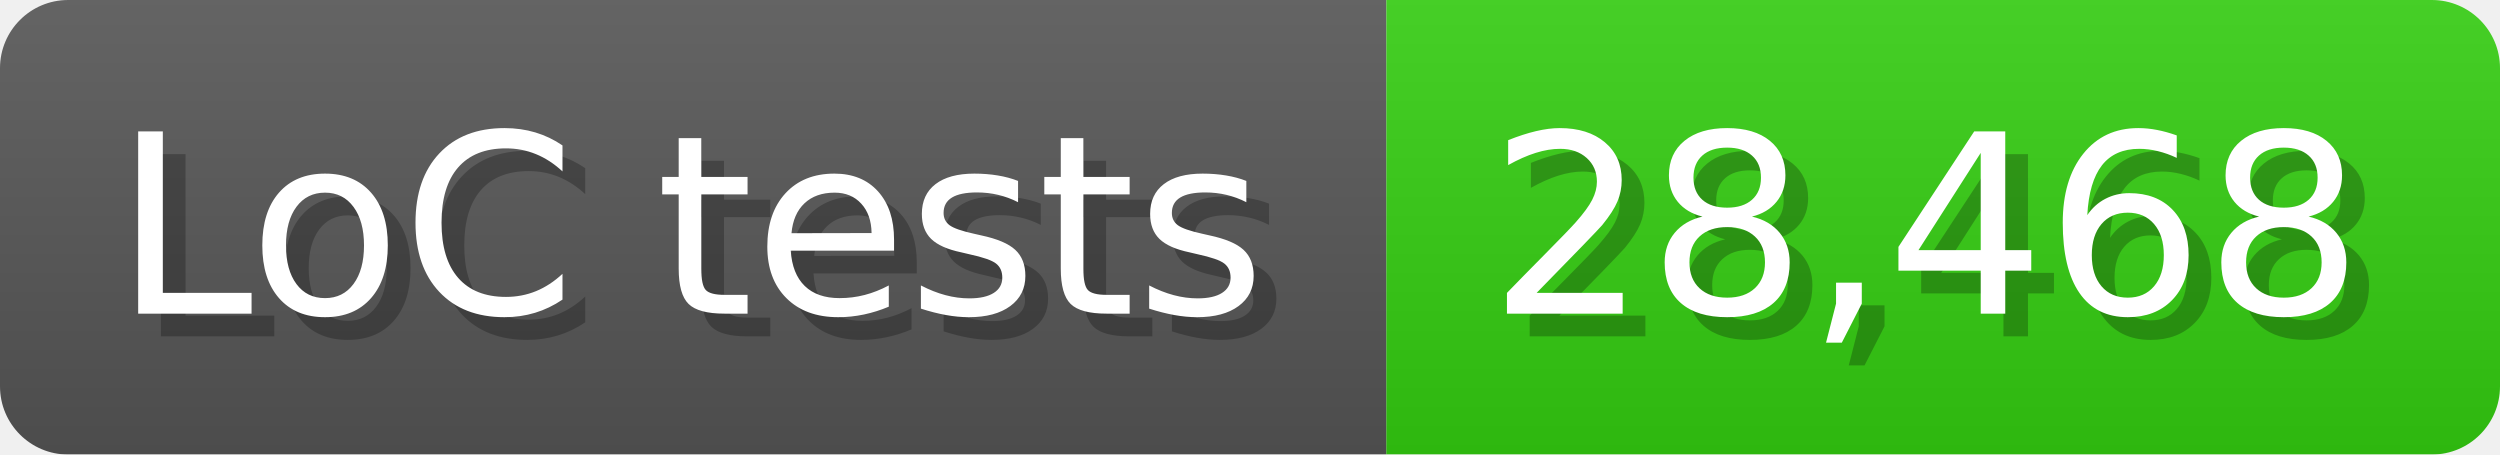
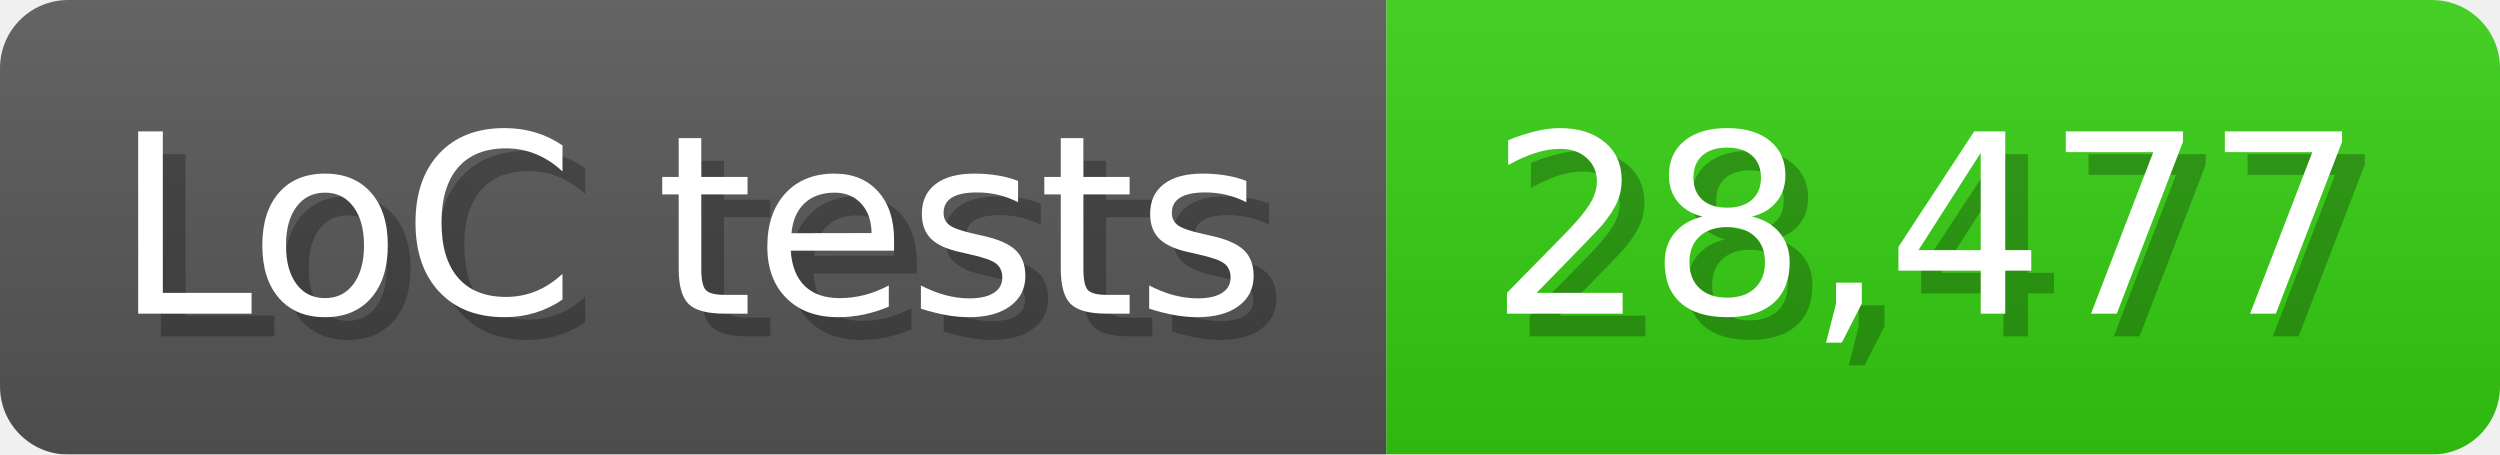
<svg xmlns="http://www.w3.org/2000/svg" width="110" height="20" viewBox="0 0 1100 200">
  <linearGradient id="a" x2="0" y2="100%">
    <stop offset="0" stop-opacity=".1" stop-color="#EEE" />
    <stop offset="1" stop-opacity=".1" />
  </linearGradient>
  <mask id="m">
    <rect width="1100" height="200" rx="30" fill="#FFF" />
  </mask>
  <g mask="url(#m)">
    <rect width="610" height="200" fill="#555" />
    <rect width="490" height="200" fill="#3C1" x="610" />
    <rect width="1100" height="200" fill="url(#a)" />
  </g>
  <g fill="#fff" text-anchor="start" font-family="Verdana,DejaVu Sans,sans-serif" font-size="110">
    <text x="60" y="148" textLength="510" fill="#000" opacity="0.25">LoC tests</text>
    <text x="50" y="138" textLength="510">LoC tests</text>
-     <text x="665" y="148" textLength="390" fill="#000" opacity="0.25">28,468</text>
-     <text x="655" y="138" textLength="390">28,468</text>
+     <text x="665" y="148" textLength="390" fill="#000" opacity="0.25">28,477</text>
+     <text x="655" y="138" textLength="390">28,477</text>
  </g>
</svg>
